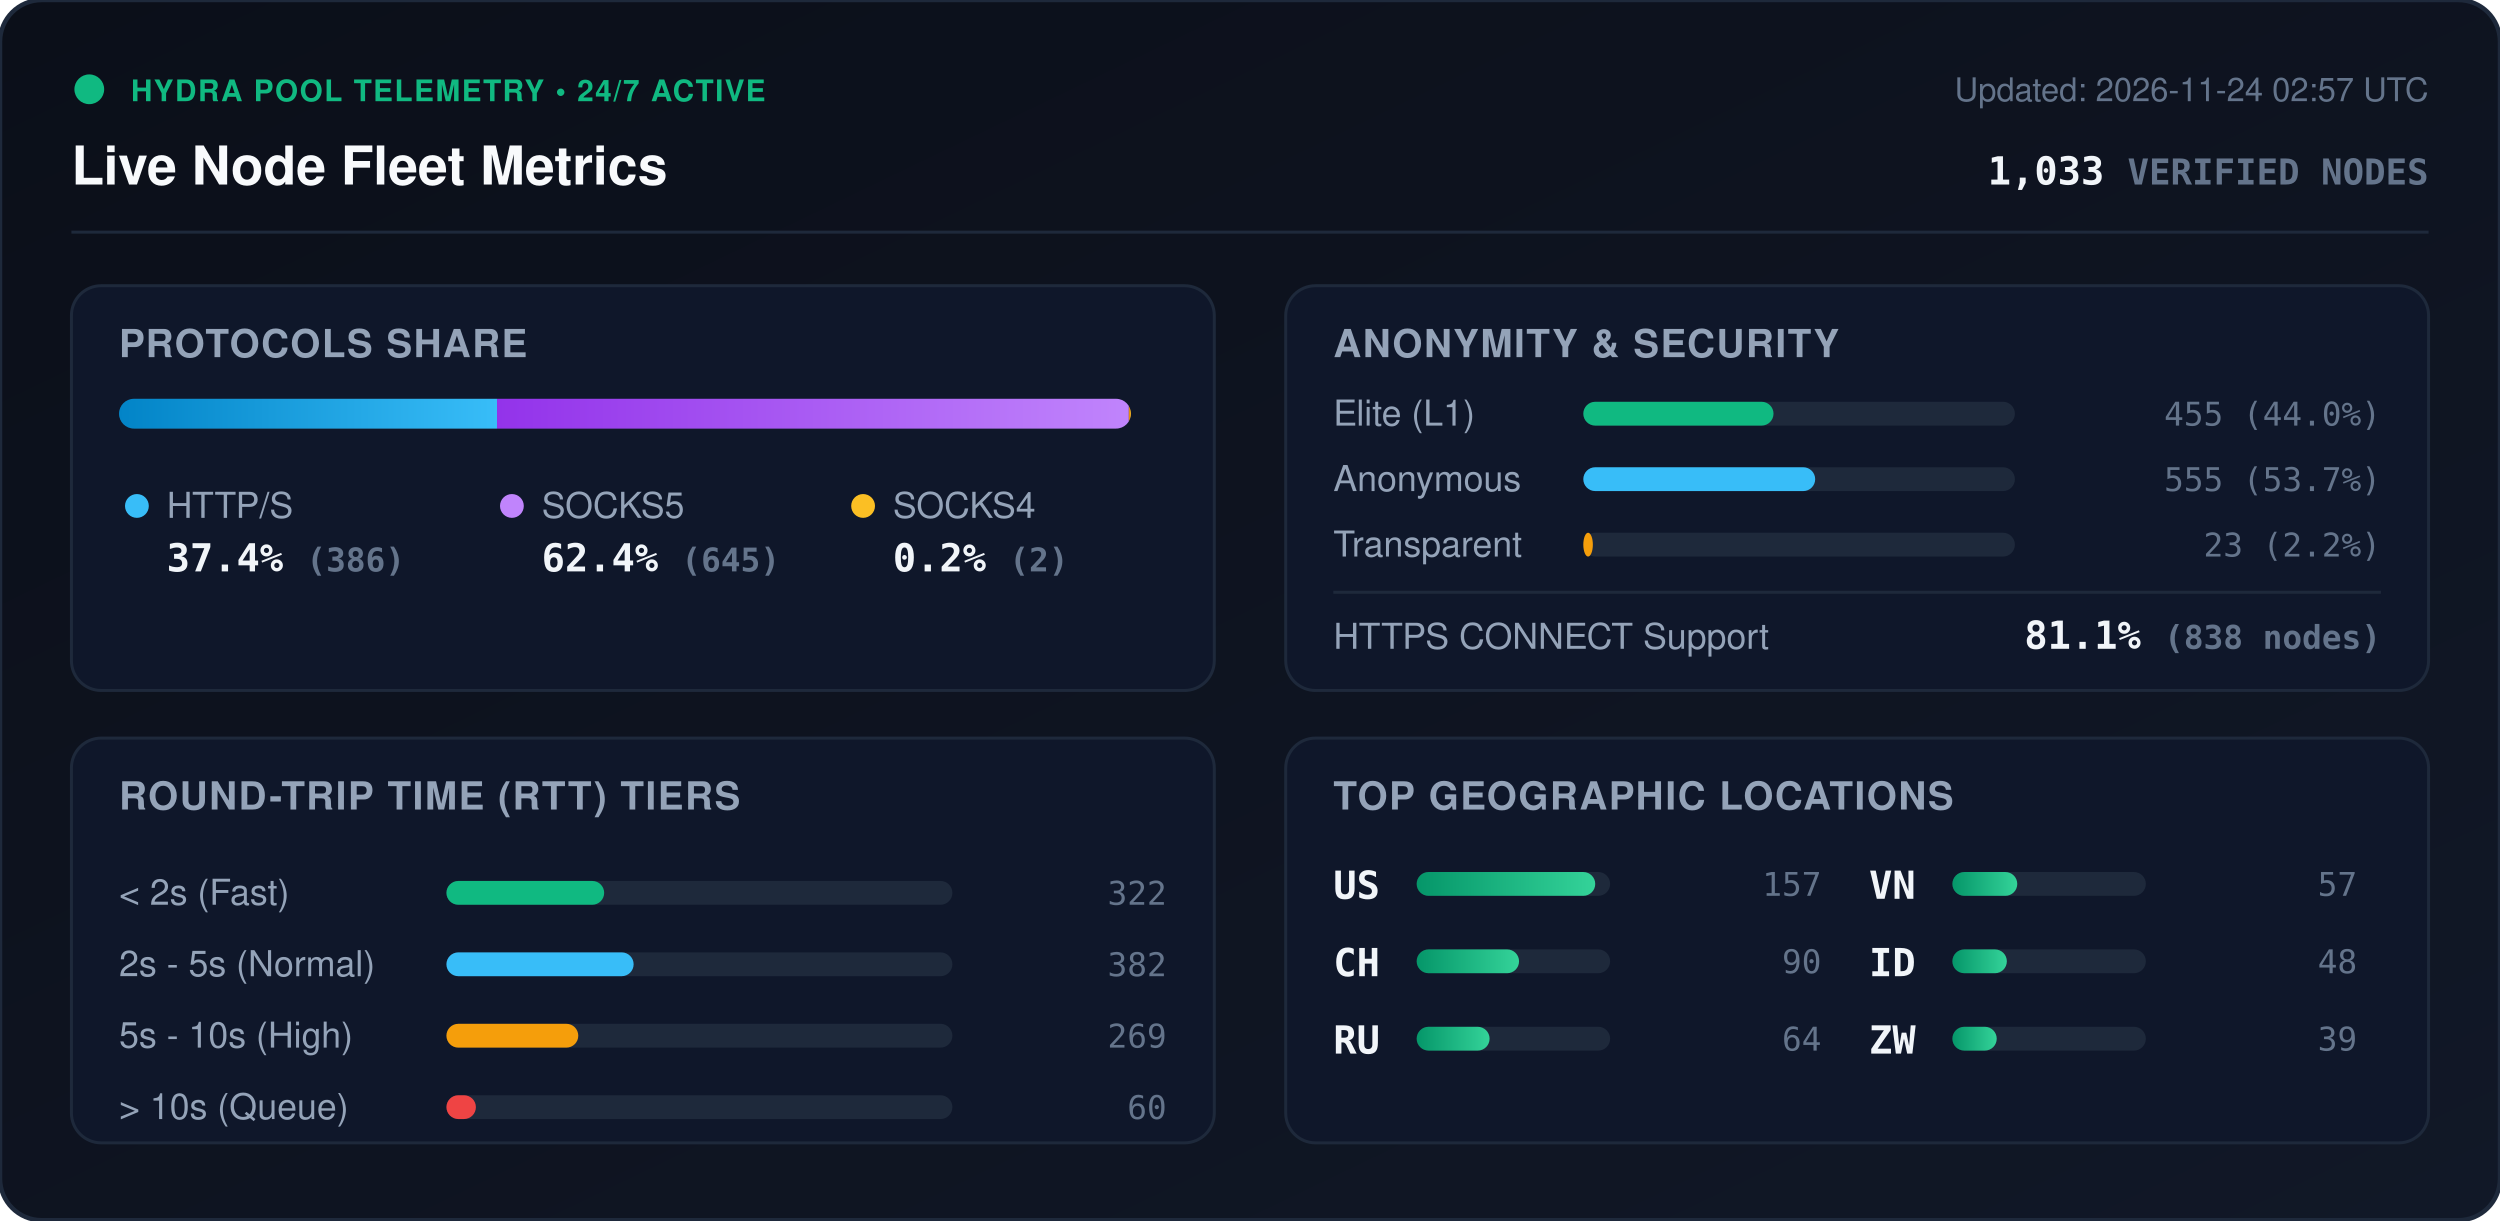
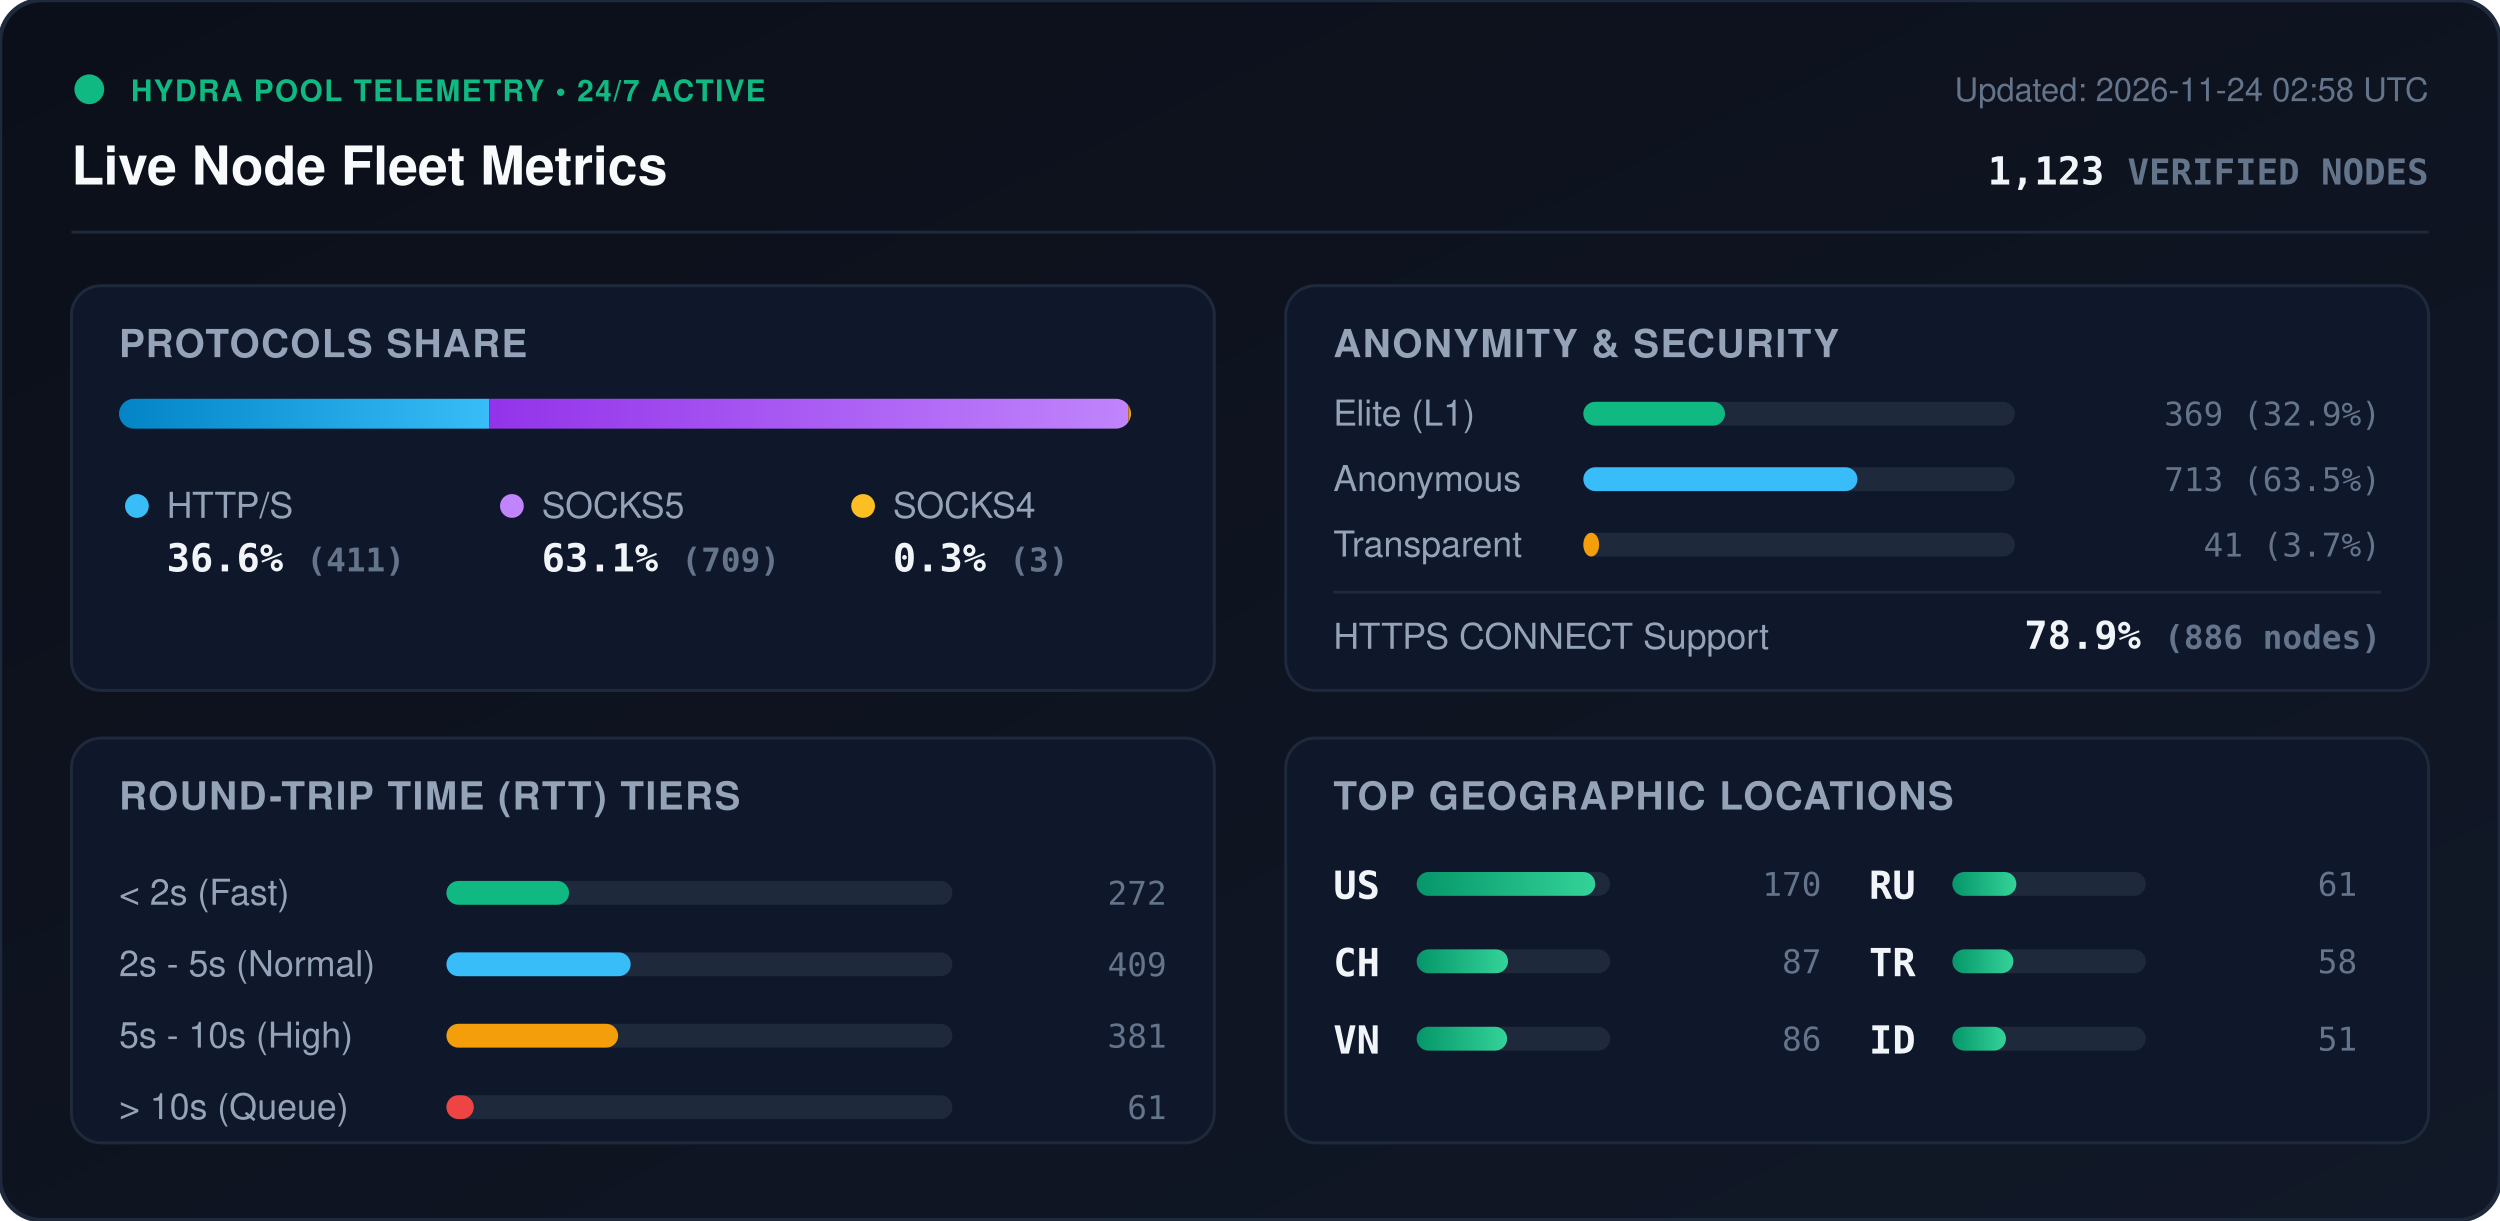
<svg xmlns="http://www.w3.org/2000/svg" viewBox="0 0 840 410" width="840" height="410" style="max-width: 100%; height: auto;">
  <defs>
    <linearGradient id="bg" x1="0%" y1="0%" x2="100%" y2="100%">
      <stop offset="0%" stop-color="#0b0f19" />
      <stop offset="100%" stop-color="#111827" />
    </linearGradient>
    <linearGradient id="bar-http" x1="0%" y1="0%" x2="100%" y2="0%">
      <stop offset="0%" stop-color="#0284c7" />
      <stop offset="100%" stop-color="#38bdf8" />
    </linearGradient>
    <linearGradient id="bar-socks5" x1="0%" y1="0%" x2="100%" y2="0%">
      <stop offset="0%" stop-color="#9333ea" />
      <stop offset="100%" stop-color="#c084fc" />
    </linearGradient>
    <linearGradient id="bar-socks4" x1="0%" y1="0%" x2="100%" y2="0%">
      <stop offset="0%" stop-color="#d97706" />
      <stop offset="100%" stop-color="#fbbf24" />
    </linearGradient>
    <linearGradient id="bar-green" x1="0%" y1="0%" x2="100%" y2="0%">
      <stop offset="0%" stop-color="#059669" />
      <stop offset="100%" stop-color="#34d399" />
    </linearGradient>
    <clipPath id="prog-track-clip">
      <rect width="340.0" height="10" rx="5" />
    </clipPath>
    <style>
      .title { font: 700 18px -apple-system, BlinkMacSystemFont, 'Segoe UI', Helvetica, Arial, sans-serif; fill: #f8fafc; }
      .sub { font: 500 11px -apple-system, BlinkMacSystemFont, 'Segoe UI', Helvetica, Arial, sans-serif; fill: #64748b; }
      .section-hdr { font: 600 13px -apple-system, BlinkMacSystemFont, 'Segoe UI', Helvetica, Arial, sans-serif; fill: #94a3b8; letter-spacing: 0.5px; }
      .metric-val { font: 700 13px -apple-system, BlinkMacSystemFont, 'Segoe UI', Helvetica, Arial, sans-serif; fill: #f1f5f9; }
      .metric-lbl { font: 500 12px -apple-system, BlinkMacSystemFont, 'Segoe UI', Helvetica, Arial, sans-serif; fill: #94a3b8; }
      .badge-txt { font: 700 10px -apple-system, BlinkMacSystemFont, 'Segoe UI', Helvetica, Arial, sans-serif; fill: #10b981; letter-spacing: 0.5px; }
      .mono { font-family: ui-monospace, SFMono-Regular, Menlo, Monaco, Consolas, monospace; }
      .pulse { animation: beacon 2s infinite ease-in-out; }
      @keyframes beacon { 0%, 100% { opacity: 1; } 50% { opacity: 0.35; } }
    </style>
  </defs>
  <rect width="840" height="410" rx="14" fill="url(#bg)" stroke="#1e293b" stroke-width="1.5" />
  <g transform="translate(24, 24)">
    <circle cx="6" cy="6" r="5" fill="#10b981" class="pulse" />
    <text x="20" y="10" class="badge-txt">HYDRA POOL TELEMETRY • 24/7 ACTIVE</text>
    <text x="0" y="38" class="title">Live Node Fleet Metrics</text>
-     <text x="792" y="10" text-anchor="end" class="sub">Updated: 2026-11-24 02:57 UTC</text>
-     <text x="792" y="38" text-anchor="end" class="metric-val mono" fill="#38bdf8">1,033 <tspan font-size="12" fill="#64748b">VERIFIED NODES</tspan>
+     <text x="792" y="10" text-anchor="end" class="sub">Updated: 2026-11-24 02:58 UTC</text>
+     <text x="792" y="38" text-anchor="end" class="metric-val mono" fill="#38bdf8">1,123 <tspan font-size="12" fill="#64748b">VERIFIED NODES</tspan>
    </text>
  </g>
  <line x1="24" y1="78" x2="816" y2="78" stroke="#1e293b" stroke-width="1" />
  <g transform="translate(24, 96)">
    <rect width="384" height="136" rx="10" fill="#0f172a" stroke="#1e293b" />
    <text x="16" y="24" class="section-hdr">PROTOCOLS SHARE</text>
    <g transform="translate(16, 38)">
      <rect width="340.0" height="10" rx="5" fill="#1e293b" />
      <g clip-path="url(#prog-track-clip)">
-         <rect x="0" width="127.0" height="10" fill="url(#bar-http)" />
-         <rect x="127.0" width="212.3" height="10" fill="url(#bar-socks5)" />
-         <rect x="339.3" width="0.7" height="10" fill="url(#bar-socks4)" />
+         <rect x="0" width="124.4" height="10" fill="url(#bar-http)" />
+         <rect x="124.4" width="214.7" height="10" fill="url(#bar-socks5)" />
+         <rect x="339.1" width="0.9" height="10" fill="url(#bar-socks4)" />
      </g>
    </g>
    <g transform="translate(16, 68)">
      <circle cx="6" cy="6" r="4" fill="#38bdf8" />
      <text x="16" y="10" class="metric-lbl">HTTP/S</text>
-       <text x="16" y="28" class="metric-val mono">37.4% <tspan font-size="11" fill="#64748b">(386)</tspan>
+       <text x="16" y="28" class="metric-val mono">36.6% <tspan font-size="11" fill="#64748b">(411)</tspan>
      </text>
      <circle cx="132" cy="6" r="4" fill="#c084fc" />
      <text x="142" y="10" class="metric-lbl">SOCKS5</text>
-       <text x="142" y="28" class="metric-val mono">62.4% <tspan font-size="11" fill="#64748b">(645)</tspan>
+       <text x="142" y="28" class="metric-val mono">63.1% <tspan font-size="11" fill="#64748b">(709)</tspan>
      </text>
      <circle cx="250" cy="6" r="4" fill="#fbbf24" />
      <text x="260" y="10" class="metric-lbl">SOCKS4</text>
-       <text x="260" y="28" class="metric-val mono">0.2% <tspan font-size="11" fill="#64748b">(2)</tspan>
+       <text x="260" y="28" class="metric-val mono">0.3% <tspan font-size="11" fill="#64748b">(3)</tspan>
      </text>
    </g>
  </g>
  <g transform="translate(432, 96)">
    <rect width="384" height="136" rx="10" fill="#0f172a" stroke="#1e293b" />
    <text x="16" y="24" class="section-hdr">ANONYMITY &amp; SECURITY</text>
    <text x="16" y="47" class="metric-lbl">Elite (L1)</text>
    <rect x="100" y="39" width="145.0" height="8" rx="4" fill="#1e293b" />
-     <rect x="100" y="39" width="63.9" height="8" rx="4" fill="#10b981" />
-     <text x="368" y="47" text-anchor="end" class="mono sub" fill="#e2e8f0">455 (44.0%)</text>
+     <rect x="100" y="39" width="47.6" height="8" rx="4" fill="#10b981" />
+     <text x="368" y="47" text-anchor="end" class="mono sub" fill="#e2e8f0">369 (32.9%)</text>
    <text x="16" y="69" class="metric-lbl">Anonymous</text>
    <rect x="100" y="61" width="145.0" height="8" rx="4" fill="#1e293b" />
-     <rect x="100" y="61" width="77.9" height="8" rx="4" fill="#38bdf8" />
-     <text x="368" y="69" text-anchor="end" class="mono sub" fill="#e2e8f0">555 (53.7%)</text>
+     <rect x="100" y="61" width="92.1" height="8" rx="4" fill="#38bdf8" />
+     <text x="368" y="69" text-anchor="end" class="mono sub" fill="#e2e8f0">713 (63.5%)</text>
    <text x="16" y="91" class="metric-lbl">Transparent</text>
    <rect x="100" y="83" width="145.0" height="8" rx="4" fill="#1e293b" />
-     <rect x="100" y="83" width="3.2" height="8" rx="4" fill="#f59e0b" />
-     <text x="368" y="91" text-anchor="end" class="mono sub" fill="#e2e8f0">23 (2.2%)</text>
+     <rect x="100" y="83" width="5.3" height="8" rx="4" fill="#f59e0b" />
+     <text x="368" y="91" text-anchor="end" class="mono sub" fill="#e2e8f0">41 (3.7%)</text>
    <line x1="16" y1="103" x2="368" y2="103" stroke="#1e293b" stroke-width="1" />
    <text x="16" y="122" class="metric-lbl">HTTPS CONNECT Support</text>
-     <text x="368" y="122" text-anchor="end" class="metric-val mono" fill="#34d399">81.1% <tspan font-size="11" fill="#64748b">(838 nodes)</tspan>
+     <text x="368" y="122" text-anchor="end" class="metric-val mono" fill="#34d399">78.9% <tspan font-size="11" fill="#64748b">(886 nodes)</tspan>
    </text>
  </g>
  <g transform="translate(24, 248)">
    <rect width="384" height="136" rx="10" fill="#0f172a" stroke="#1e293b" />
    <text x="16" y="24" class="section-hdr">ROUND-TRIP TIME (RTT) TIERS</text>
    <g transform="translate(16, 42)">
      <text x="0" y="14" class="metric-lbl">&lt; 2s (Fast)</text>
      <rect x="110" y="6" width="170" height="8" rx="4" fill="#1e293b" />
-       <rect x="110" y="6" width="53.0" height="8" rx="4" fill="#10b981" />
-       <text x="352" y="14" text-anchor="end" class="mono sub">322</text>
+       <rect x="110" y="6" width="41.2" height="8" rx="4" fill="#10b981" />
+       <text x="352" y="14" text-anchor="end" class="mono sub">272</text>
      <text x="0" y="38" class="metric-lbl">2s - 5s (Normal)</text>
      <rect x="110" y="30" width="170" height="8" rx="4" fill="#1e293b" />
-       <rect x="110" y="30" width="62.9" height="8" rx="4" fill="#38bdf8" />
-       <text x="352" y="38" text-anchor="end" class="mono sub">382</text>
+       <rect x="110" y="30" width="61.9" height="8" rx="4" fill="#38bdf8" />
+       <text x="352" y="38" text-anchor="end" class="mono sub">409</text>
      <text x="0" y="62" class="metric-lbl">5s - 10s (High)</text>
      <rect x="110" y="54" width="170" height="8" rx="4" fill="#1e293b" />
-       <rect x="110" y="54" width="44.3" height="8" rx="4" fill="#f59e0b" />
-       <text x="352" y="62" text-anchor="end" class="mono sub">269</text>
+       <rect x="110" y="54" width="57.7" height="8" rx="4" fill="#f59e0b" />
+       <text x="352" y="62" text-anchor="end" class="mono sub">381</text>
      <text x="0" y="86" class="metric-lbl">&gt; 10s (Queue)</text>
      <rect x="110" y="78" width="170" height="8" rx="4" fill="#1e293b" />
-       <rect x="110" y="78" width="9.9" height="8" rx="4" fill="#ef4444" />
-       <text x="352" y="86" text-anchor="end" class="mono sub">60</text>
+       <rect x="110" y="78" width="9.2" height="8" rx="4" fill="#ef4444" />
+       <text x="352" y="86" text-anchor="end" class="mono sub">61</text>
    </g>
  </g>
  <g transform="translate(432, 248)">
    <rect width="384" height="136" rx="10" fill="#0f172a" stroke="#1e293b" />
    <text x="16" y="24" class="section-hdr">TOP GEOGRAPHIC LOCATIONS</text>
    <g transform="translate(16, 42)">
      <g transform="translate(0, 0)">
        <text x="0" y="12" class="mono metric-val" font-size="12">US</text>
        <rect x="28" y="3" width="65" height="8" rx="4" fill="#1e293b" />
        <rect x="28" y="3" width="60.0" height="8" rx="4" fill="url(#bar-green)" />
-         <text x="164" y="11" text-anchor="end" class="mono sub">157</text>
+         <text x="164" y="11" text-anchor="end" class="mono sub">170</text>
      </g>
      <g transform="translate(0, 26)">
        <text x="0" y="12" class="mono metric-val" font-size="12">CH</text>
        <rect x="28" y="3" width="65" height="8" rx="4" fill="#1e293b" />
-         <rect x="28" y="3" width="34.4" height="8" rx="4" fill="url(#bar-green)" />
-         <text x="164" y="11" text-anchor="end" class="mono sub">90</text>
+         <rect x="28" y="3" width="30.7" height="8" rx="4" fill="url(#bar-green)" />
+         <text x="164" y="11" text-anchor="end" class="mono sub">87</text>
      </g>
      <g transform="translate(0, 52)">
+         <text x="0" y="12" class="mono metric-val" font-size="12">VN</text>
+         <rect x="28" y="3" width="65" height="8" rx="4" fill="#1e293b" />
+         <rect x="28" y="3" width="30.4" height="8" rx="4" fill="url(#bar-green)" />
+         <text x="164" y="11" text-anchor="end" class="mono sub">86</text>
+       </g>
+       <g transform="translate(180, 0)">
        <text x="0" y="12" class="mono metric-val" font-size="12">RU</text>
        <rect x="28" y="3" width="65" height="8" rx="4" fill="#1e293b" />
-         <rect x="28" y="3" width="24.5" height="8" rx="4" fill="url(#bar-green)" />
-         <text x="164" y="11" text-anchor="end" class="mono sub">64</text>
-       </g>
-       <g transform="translate(180, 0)">
-         <text x="0" y="12" class="mono metric-val" font-size="12">VN</text>
-         <rect x="28" y="3" width="65" height="8" rx="4" fill="#1e293b" />
-         <rect x="28" y="3" width="21.8" height="8" rx="4" fill="url(#bar-green)" />
-         <text x="164" y="11" text-anchor="end" class="mono sub">57</text>
+         <rect x="28" y="3" width="21.5" height="8" rx="4" fill="url(#bar-green)" />
+         <text x="164" y="11" text-anchor="end" class="mono sub">61</text>
      </g>
      <g transform="translate(180, 26)">
+         <text x="0" y="12" class="mono metric-val" font-size="12">TR</text>
+         <rect x="28" y="3" width="65" height="8" rx="4" fill="#1e293b" />
+         <rect x="28" y="3" width="20.5" height="8" rx="4" fill="url(#bar-green)" />
+         <text x="164" y="11" text-anchor="end" class="mono sub">58</text>
+       </g>
+       <g transform="translate(180, 52)">
        <text x="0" y="12" class="mono metric-val" font-size="12">ID</text>
        <rect x="28" y="3" width="65" height="8" rx="4" fill="#1e293b" />
-         <rect x="28" y="3" width="18.3" height="8" rx="4" fill="url(#bar-green)" />
-         <text x="164" y="11" text-anchor="end" class="mono sub">48</text>
-       </g>
-       <g transform="translate(180, 52)">
-         <text x="0" y="12" class="mono metric-val" font-size="12">ZW</text>
-         <rect x="28" y="3" width="65" height="8" rx="4" fill="#1e293b" />
-         <rect x="28" y="3" width="14.9" height="8" rx="4" fill="url(#bar-green)" />
-         <text x="164" y="11" text-anchor="end" class="mono sub">39</text>
+         <rect x="28" y="3" width="18.0" height="8" rx="4" fill="url(#bar-green)" />
+         <text x="164" y="11" text-anchor="end" class="mono sub">51</text>
      </g>
    </g>
  </g>
</svg>
